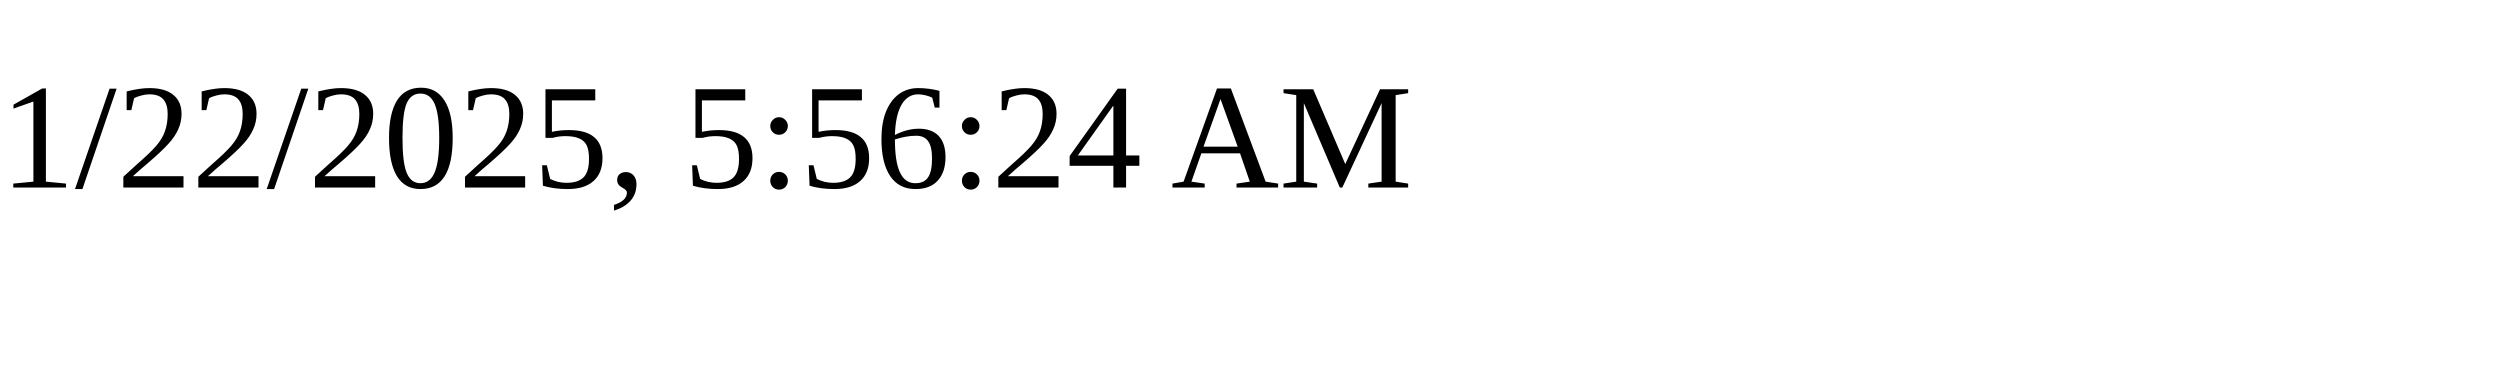
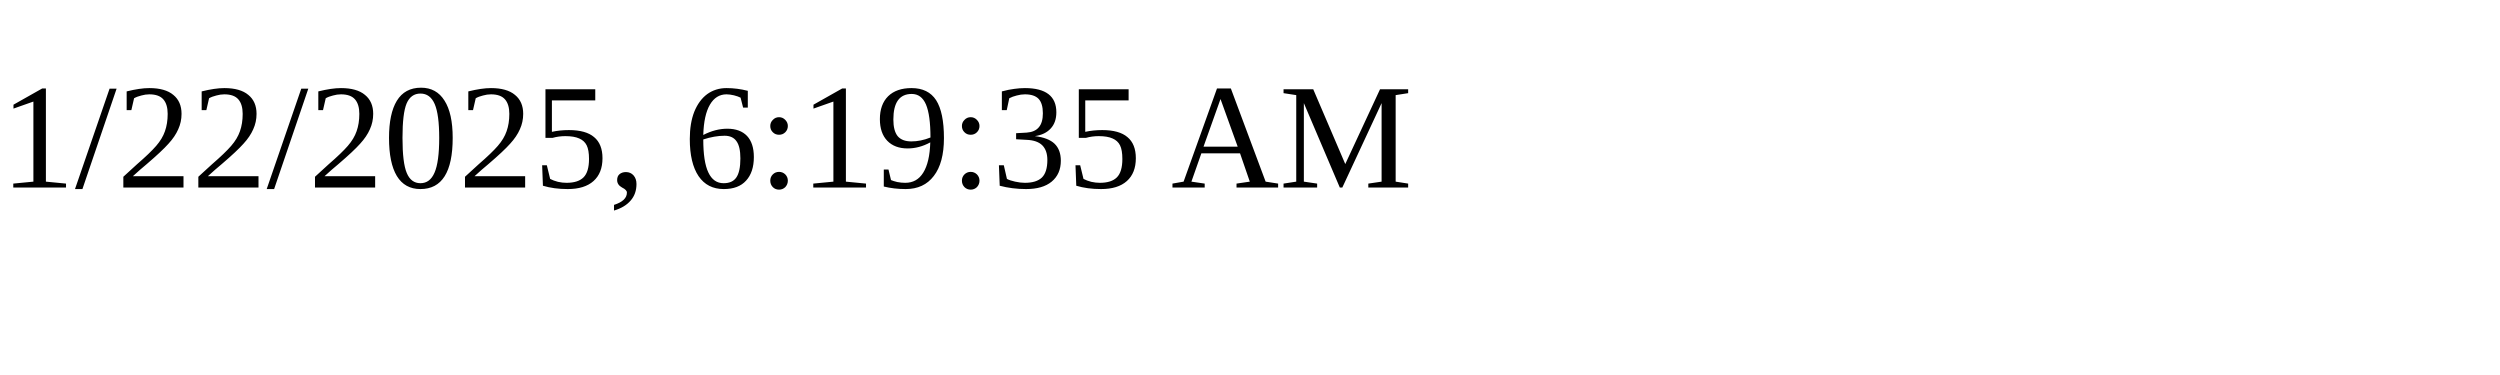
<svg xmlns="http://www.w3.org/2000/svg" height="30" width="200">
-   <text x="0" y="15">1/22/2025, 5:56:24 AM</text>
+   <text x="0" y="15">1/22/2025, 6:19:35 AM</text>
</svg>
